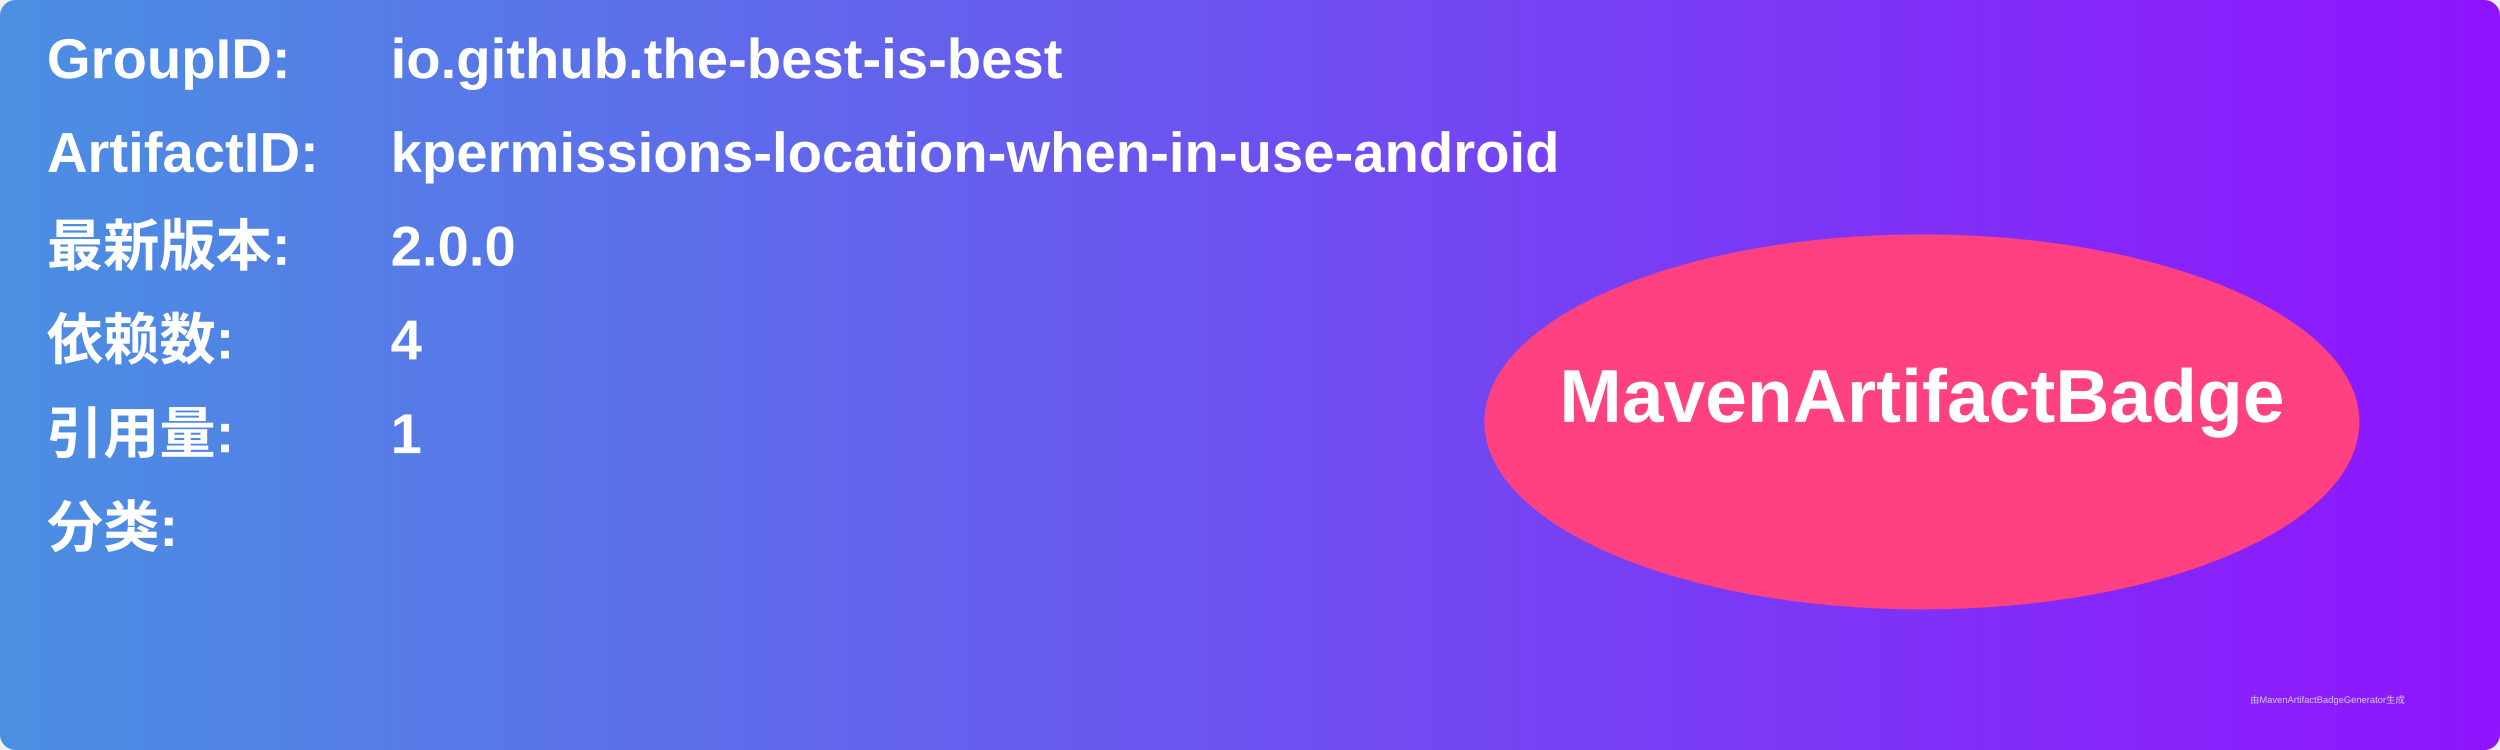
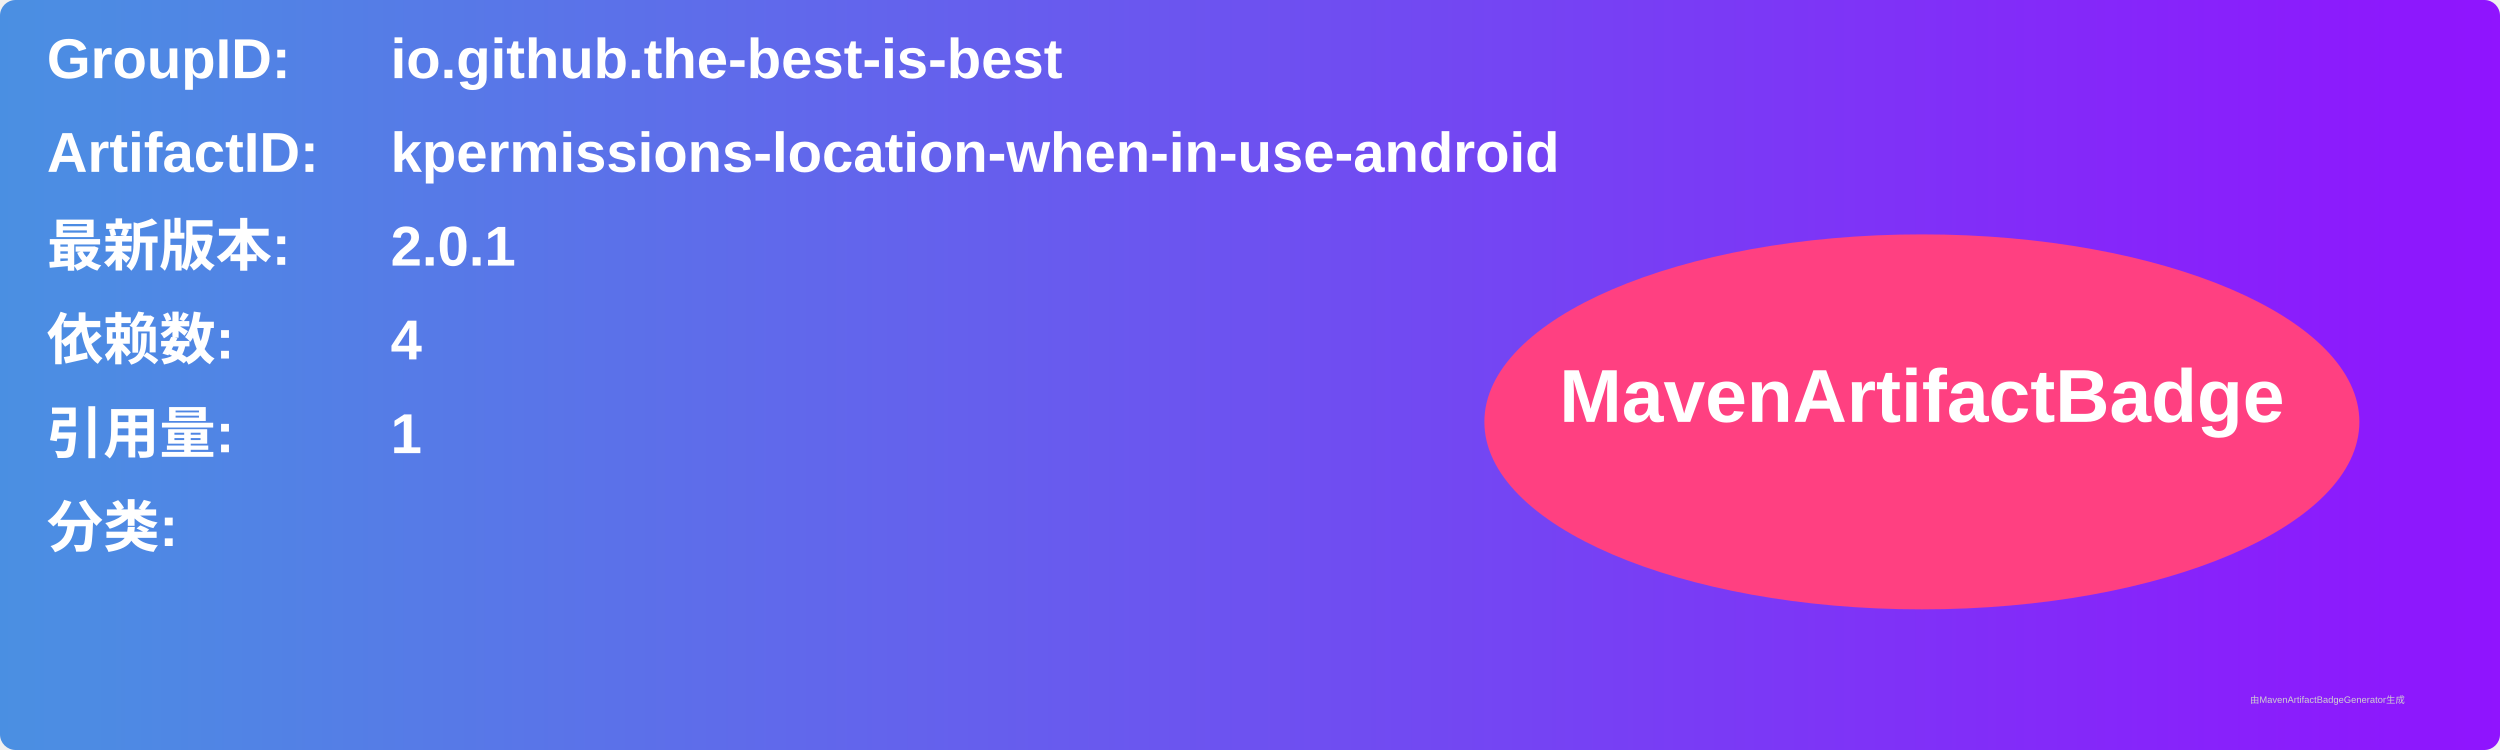
<svg xmlns="http://www.w3.org/2000/svg" width="800" height="240" viewBox="0 0 800 240">
  <linearGradient id="grad" x1="0%" y1="0%" x2="100%" y2="0%">
    <stop offset="0%" stop-color="#4a90e2" />
    <stop offset="100%" stop-color="#9013fe" />
  </linearGradient>
  <rect width="100%" height="100%" rx="5" ry="5" fill="url(#grad)" />
  <g transform="translate(15, 15)">
    <text x="0" y="10" font-family="Arial" font-size="18" fill="white" font-weight="bold" width="260">GroupID:</text>
    <text x="110" y="10" font-family="Arial" font-size="18" fill="white" font-weight="bold" width="460">io.github.the-best-is-best</text>
    <text x="0" y="40" font-family="Arial" font-size="18" fill="white" font-weight="bold" width="260">ArtifactID:</text>
    <text x="110" y="40" font-family="Arial" font-size="18" fill="white" font-weight="bold" width="460">kpermissions-location-when-in-use-android</text>
    <text x="0" y="70" font-family="Arial" font-size="18" fill="white" font-weight="bold">最新版本:</text>
    <text x="110" y="70" font-family="Arial" font-size="18" fill="white" font-weight="bold">
-       <tspan font-weight="bold">2.0.0</tspan>
+       <tspan font-weight="bold">2.0.1</tspan>
    </text>
    <text x="0" y="100" font-family="Arial" font-size="18" fill="white" font-weight="bold">依赖数: </text>
    <text x="110" y="100" font-family="Arial" font-size="18" fill="white">
      <tspan font-weight="bold">4</tspan>
    </text>
    <text x="0" y="130" font-family="Arial" font-size="18" fill="white" font-weight="bold">引用量: </text>
    <text x="110" y="130" font-family="Arial" font-size="18" fill="white">
      <tspan font-weight="bold">1</tspan>
    </text>
    <text x="0" y="160" font-family="Arial" font-size="18" fill="white" font-weight="bold">分类:</text>
    <text x="10" y="190" font-family="Arial" font-size="10" fill="white">
      <tspan font-weight="bold" />
    </text>
    <ellipse cx="600" cy="120" rx="140" ry="60" fill="#ff4081" />
    <text x="600" y="120" text-anchor="middle" font-family="Arial" font-size="24" fill="white" font-weight="bold">MavenArtifactBadge</text>
  </g>
  <text x="720" y="225" font-family="Arial" font-size="3" fill="#d0d0d0">由MavenArtifactBadgeGenerator生成</text>
</svg>
